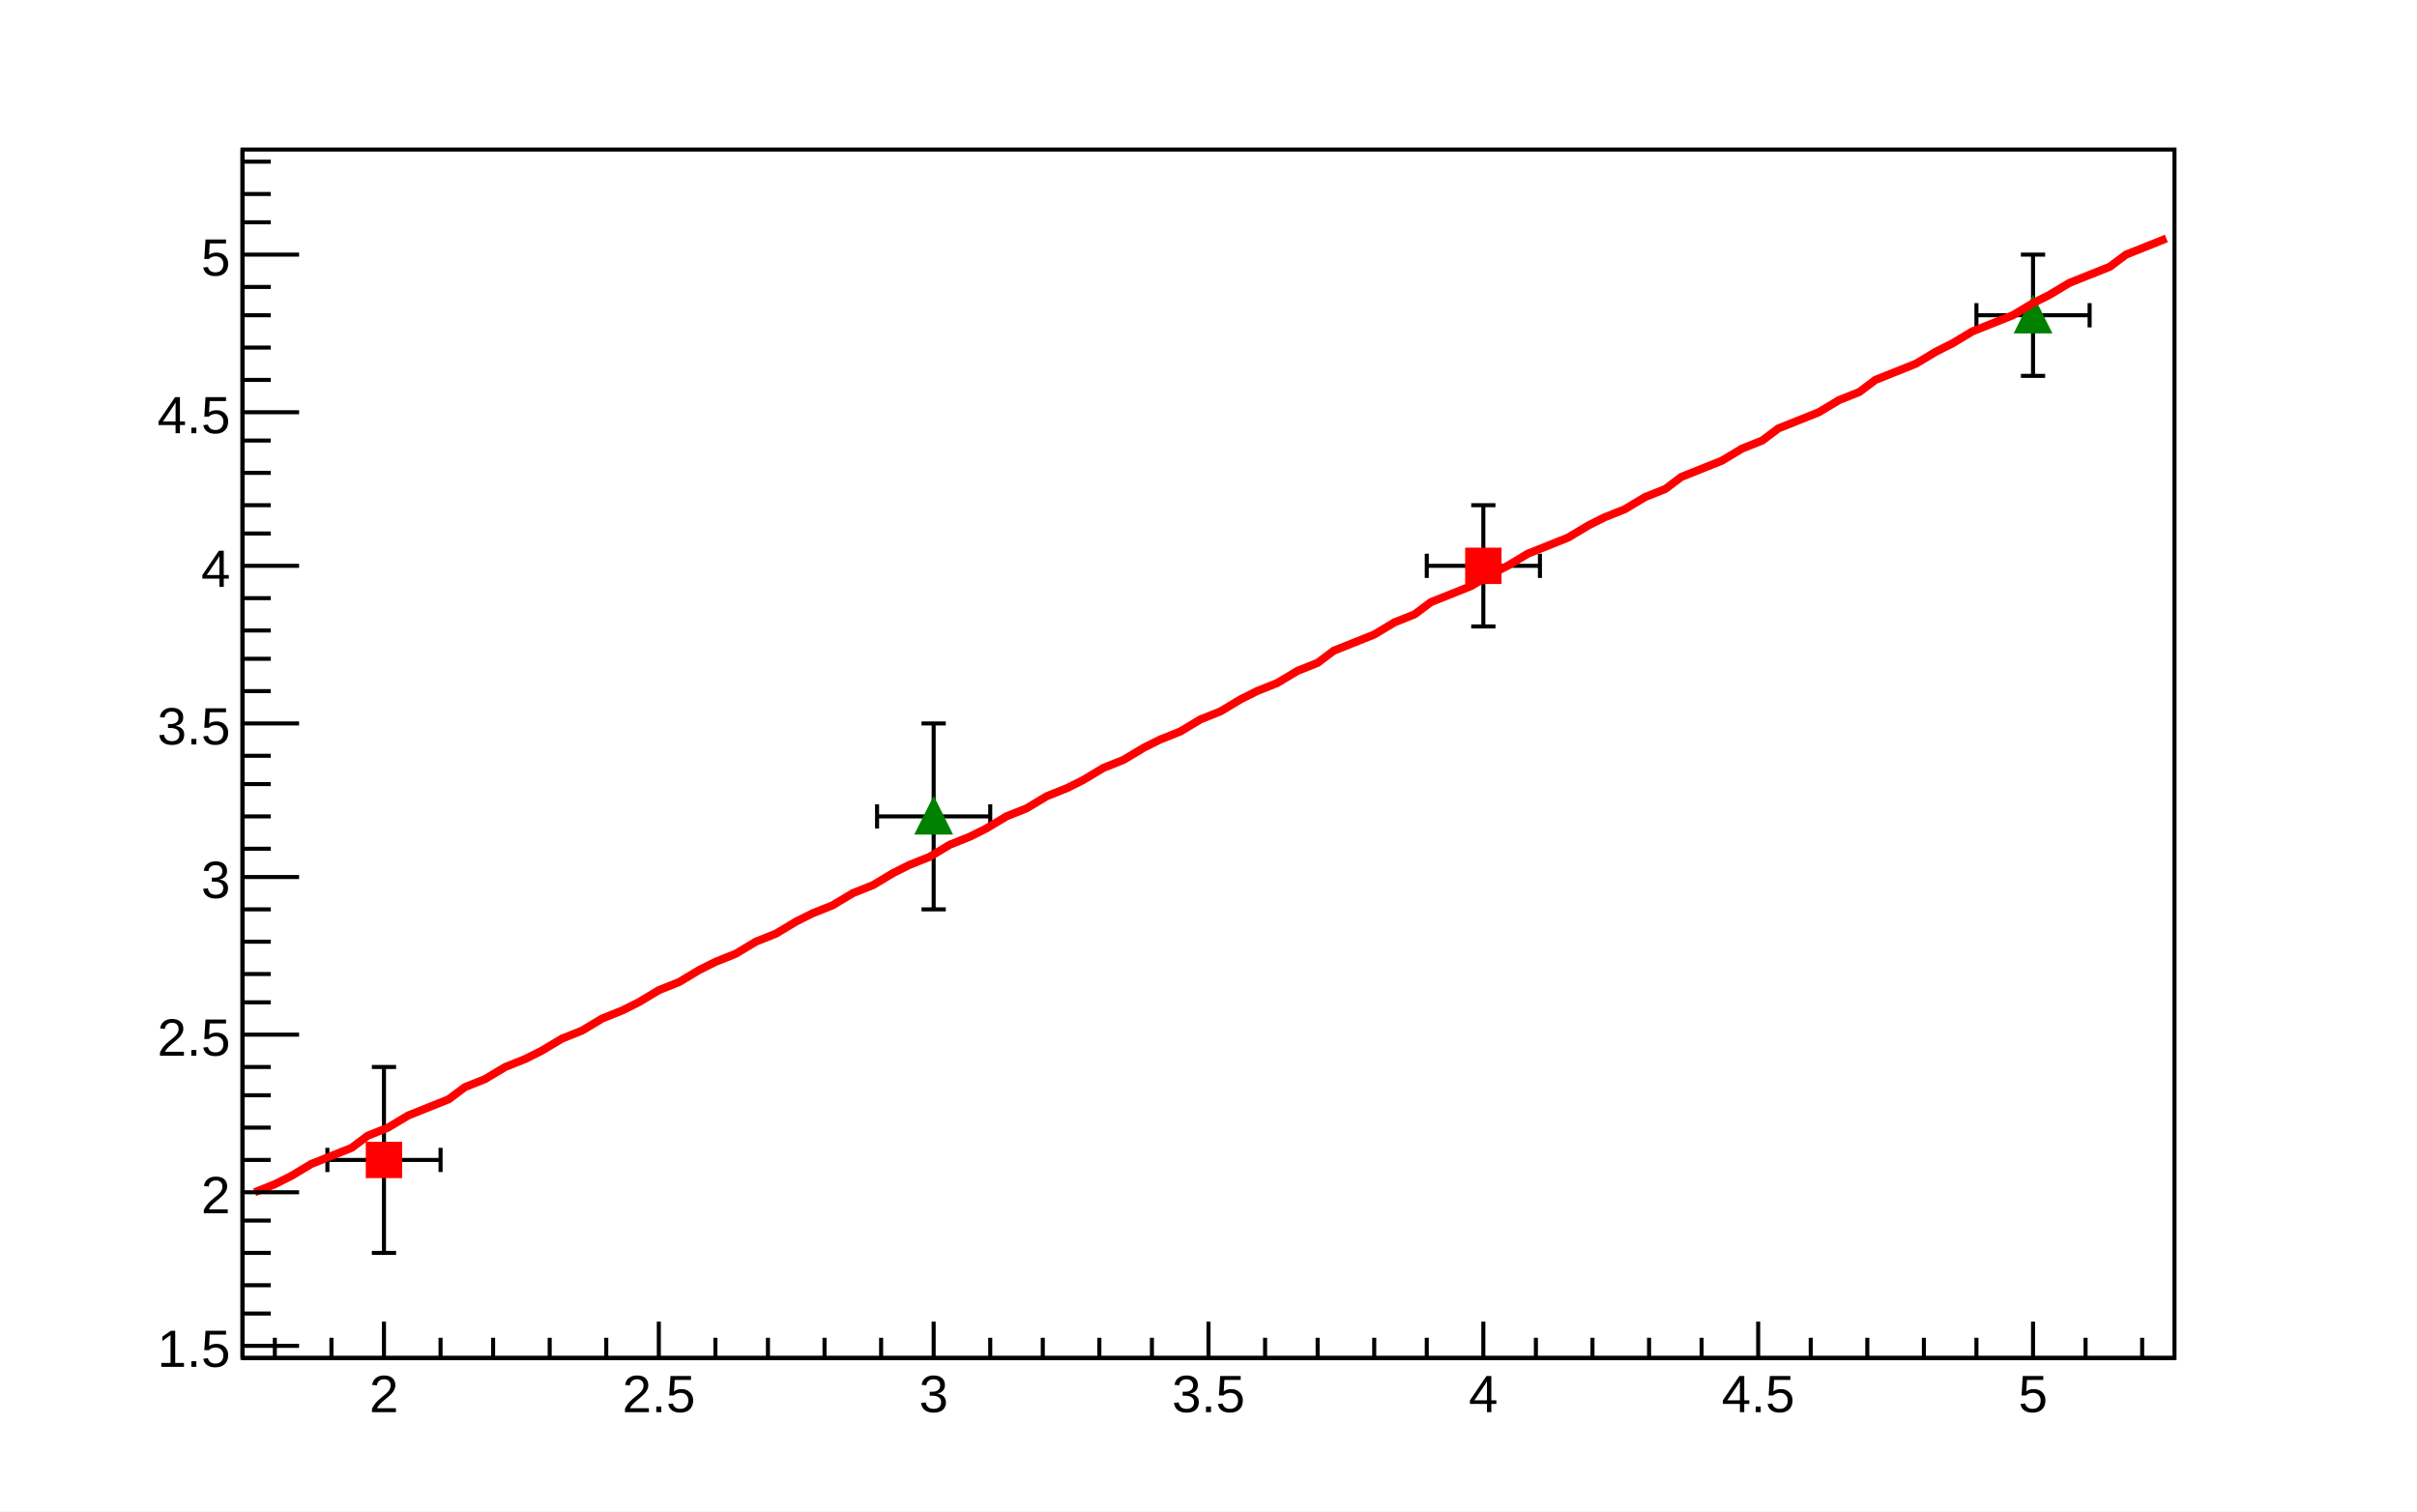
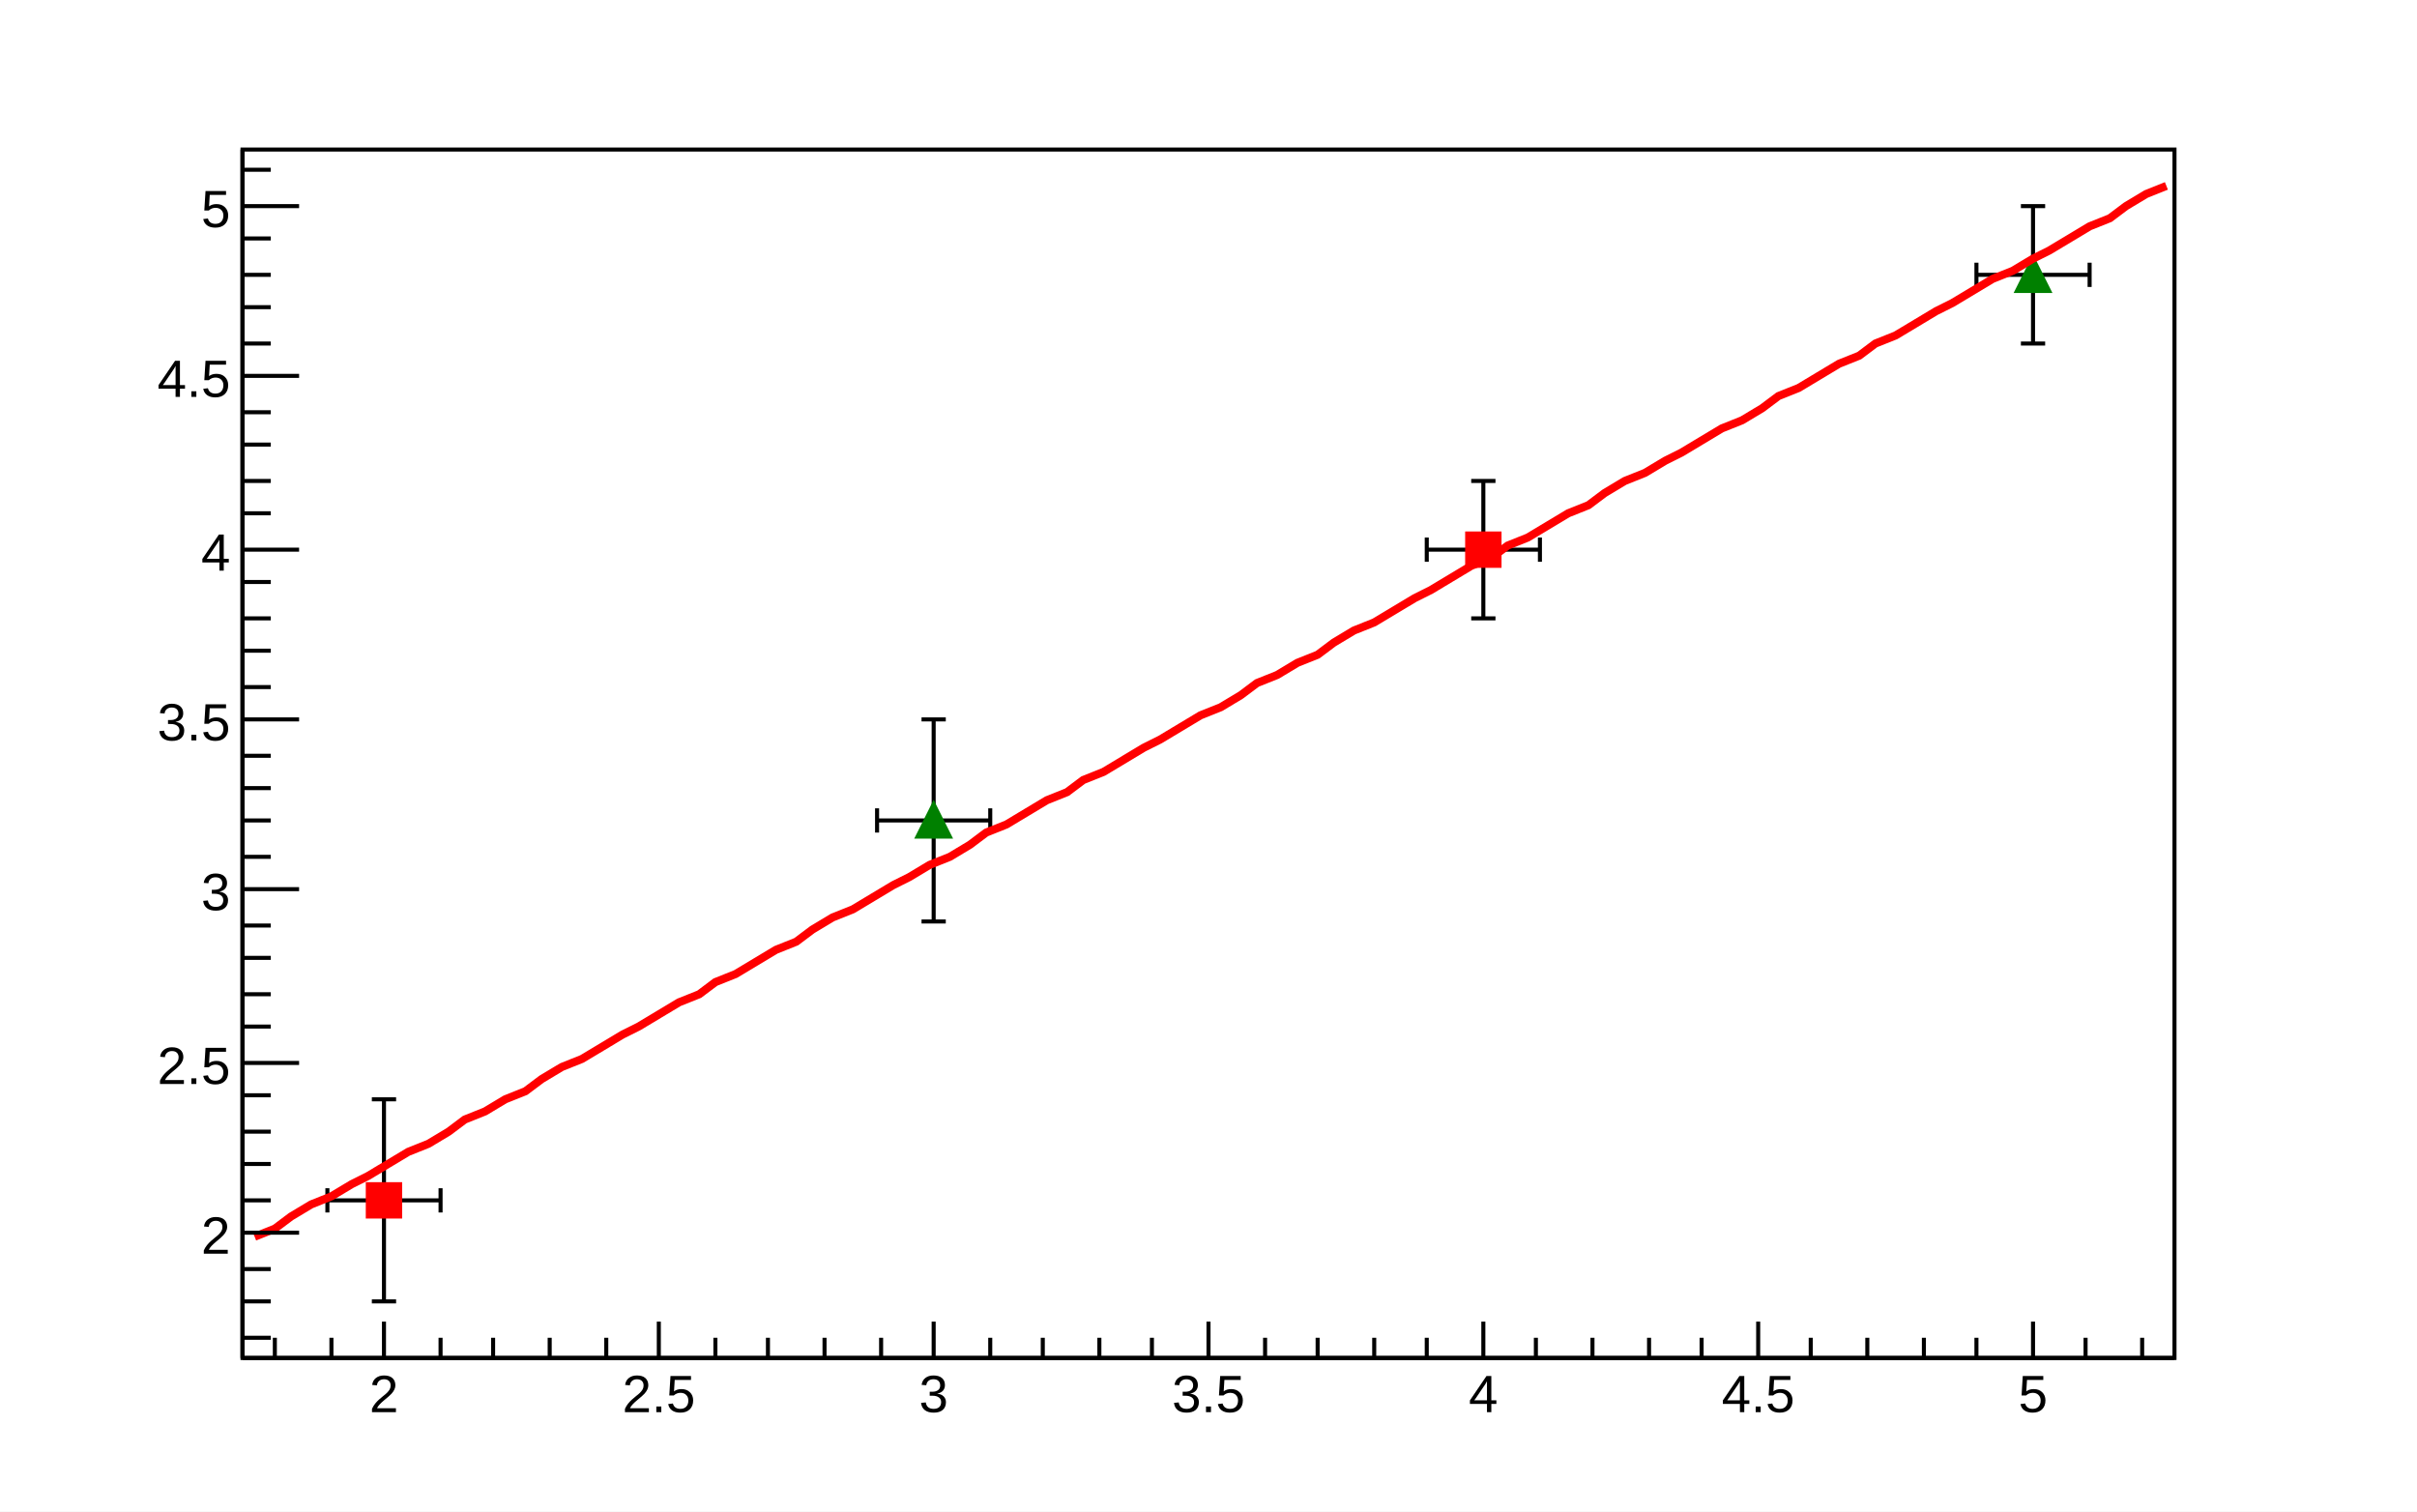
<svg xmlns="http://www.w3.org/2000/svg" viewBox="0 0 598 374" preserveAspectRatio="none" width="598" height="374">
  <path d="M0,0H598V374H0Z" style="fill: white;" />
  <g>
    <g transform="translate(60,37)">
      <path d="M0,0H478V299H0Z" style="fill: white; stroke: black; stroke-width: 1;" />
      <svg x="0" y="0" overflow="hidden" width="478" height="299" viewBox="0 0 478 299">
        <g>
-           <g transform="translate(35,250)">
-             <path style="stroke: black; stroke-width: 1; fill: none;" d="M0,0H-14m0,3v-6M0,0H14m0,3v-6M0,0V23m3,0h-6M0,0V-23m3,0h-6" />
+           <g transform="translate(35,260)">
+             <path style="stroke: black; stroke-width: 1; fill: none;" d="M0,0H-14m0,3v-6M0,0H14m0,3v-6M0,0V25m3,0h-6M0,0V-25m3,0h-6" />
          </g>
-           <g transform="translate(307,103)">
-             <path style="stroke: black; stroke-width: 1; fill: none;" d="M0,0H-14m0,3v-6M0,0H14m0,3v-6M0,0V15m3,0h-6M0,0V-15m3,0h-6" />
+           <g transform="translate(307,99)">
+             <path style="stroke: black; stroke-width: 1; fill: none;" d="M0,0H-14m0,3v-6M0,0H14m0,3v-6M0,0V17m3,0h-6M0,0V-17m3,0h-6" />
          </g>
-           <path d="M31,246v8h8v-8zM303,99v8h8v-8z" style="stroke: red; fill: red;" />
+           <path d="M31,256v8h8v-8zM303,95v8h8v-8z" style="stroke: red; fill: red;" />
        </g>
        <g>
-           <g transform="translate(171,165)">
-             <path style="stroke: black; stroke-width: 1; fill: none;" d="M0,0H-14m0,3v-6M0,0H14m0,3v-6M0,0V23m3,0h-6M0,0V-23m3,0h-6" />
+           <g transform="translate(171,166)">
+             <path style="stroke: black; stroke-width: 1; fill: none;" d="M0,0H-14m0,3v-6M0,0H14m0,3v-6M0,0V25m3,0h-6M0,0V-25m3,0h-6" />
          </g>
-           <g transform="translate(443,41)">
-             <path style="stroke: black; stroke-width: 1; fill: none;" d="M0,0H-14m0,3v-6M0,0H14m0,3v-6M0,0V15m3,0h-6M0,0V-15m3,0h-6" />
+           <g transform="translate(443,31)">
+             <path style="stroke: black; stroke-width: 1; fill: none;" d="M0,0H-14m0,3v-6M0,0H14m0,3v-6M0,0V17m3,0h-6M0,0V-17m3,0h-6" />
          </g>
-           <path d="M171,161l-4,8h8zM443,37l-4,8h8z" style="stroke: green; fill: green;" />
+           <path d="M171,162l-4,8h8zM443,27l-4,8h8z" style="stroke: green; fill: green;" />
        </g>
        <g>
-           <path d="M3,258l5,-2l4,-2l5,-3l5,-2l5,-2l4,-3l5,-2l5,-3l5,-2l5,-2l4,-3l5,-2l5,-3l5,-2l4,-2l5,-3l5,-2l5,-3l5,-2l4,-2l5,-3l5,-2l5,-3l4,-2l5,-2l5,-3l5,-2l5,-3l4,-2l5,-2l5,-3l5,-2l5,-3l4,-2l5,-2l5,-3l5,-2l4,-2l5,-3l5,-2l5,-3l5,-2l4,-2l5,-3l5,-2l5,-3l4,-2l5,-2l5,-3l5,-2l5,-3l4,-2l5,-2l5,-3l5,-2l4,-3l5,-2l5,-2l5,-3l5,-2l4,-3l5,-2l5,-2l5,-3l4,-2l5,-3l5,-2l5,-2l5,-3l4,-2l5,-2l5,-3l5,-2l4,-3l5,-2l5,-2l5,-3l5,-2l4,-3l5,-2l5,-2l5,-3l5,-2l4,-3l5,-2l5,-2l5,-3l4,-2l5,-3l5,-2l5,-2l5,-3l4,-2l5,-3l5,-2l5,-2l4,-3l5,-2l5,-2" style="fill: none; stroke: red; stroke-width: 2;" />
+           <path d="M3,269l5,-2l4,-3l5,-3l5,-2l5,-3l4,-2l5,-3l5,-3l5,-2l5,-3l4,-3l5,-2l5,-3l5,-2l4,-3l5,-3l5,-2l5,-3l5,-3l4,-2l5,-3l5,-3l5,-2l4,-3l5,-2l5,-3l5,-3l5,-2l4,-3l5,-3l5,-2l5,-3l5,-3l4,-2l5,-3l5,-2l5,-3l4,-3l5,-2l5,-3l5,-3l5,-2l4,-3l5,-2l5,-3l5,-3l4,-2l5,-3l5,-3l5,-2l5,-3l4,-3l5,-2l5,-3l5,-2l4,-3l5,-3l5,-2l5,-3l5,-3l4,-2l5,-3l5,-3l5,-2l4,-3l5,-2l5,-3l5,-3l5,-2l4,-3l5,-3l5,-2l5,-3l4,-2l5,-3l5,-3l5,-2l5,-3l4,-3l5,-2l5,-3l5,-3l5,-2l4,-3l5,-2l5,-3l5,-3l4,-2l5,-3l5,-3l5,-2l5,-3l4,-2l5,-3l5,-3l5,-2l4,-3l5,-3l5,-2" style="fill: none; stroke: red; stroke-width: 2;" />
        </g>
      </svg>
      <g>
        <g transform="translate(0,299)">
          <path d="M0,0h478M8,-5V0M22,-5V0M35,-9V0M49,-5V0M62,-5V0M76,-5V0M90,-5V0M103,-9V0M117,-5V0M130,-5V0M144,-5V0M158,-5V0M171,-9V0M185,-5V0M198,-5V0M212,-5V0M225,-5V0M239,-9V0M253,-5V0M266,-5V0M280,-5V0M293,-5V0M307,-9V0M320,-5V0M334,-5V0M348,-5V0M361,-5V0M375,-9V0M388,-5V0M402,-5V0M416,-5V0M429,-5V0M443,-9V0M456,-5V0M470,-5V0" style="stroke: black; stroke-width: 1;" />
          <g font-family="Arial" font-size="13" space="preserve" fill="black" text-anchor="middle">
            <text dy=".8em" transform="translate(35,3)">
       2
      </text>
            <text dy=".8em" transform="translate(103,3)">
       2.5
      </text>
            <text dy=".8em" transform="translate(171,3)">
       3
      </text>
            <text dy=".8em" transform="translate(239,3)">
       3.5
      </text>
            <text dy=".8em" transform="translate(307,3)">
       4
      </text>
            <text dy=".8em" transform="translate(375,3)">
       4.5
      </text>
            <text dy=".8em" transform="translate(443,3)">
       5
      </text>
          </g>
        </g>
        <g>
-           <path d="M0,0v299M14,296H0M7,288H0M7,281H0M7,273H0M7,265H0M14,258H0M7,250H0M7,242H0M7,234H0M7,227H0M14,219H0M7,211H0M7,204H0M7,196H0M7,188H0M14,180H0M7,173H0M7,165H0M7,157H0M7,150H0M14,142H0M7,134H0M7,126H0M7,119H0M7,111H0M14,103H0M7,95H0M7,88H0M7,80H0M7,72H0M14,65H0M7,57H0M7,49H0M7,41H0M7,34H0M14,26H0M7,18H0M7,11H0M7,3H0" style="stroke: black; stroke-width: 1;" />
+           <path d="M0,0v299M7,294H0M7,285H0M7,277H0M14,268H0M7,260H0M7,251H0M7,243H0M7,234H0M14,226H0M7,217H0M7,209H0M7,200H0M7,192H0M14,183H0M7,175H0M7,166H0M7,158H0M7,150H0M14,141H0M7,133H0M7,124H0M7,116H0M7,107H0M14,99H0M7,90H0M7,82H0M7,73H0M7,65H0M14,56H0M7,48H0M7,39H0M7,31H0M7,22H0M14,14H0M7,5H0" style="stroke: black; stroke-width: 1;" />
          <g font-family="Arial" font-size="13" space="preserve" fill="black" text-anchor="end">
-             <text dy=".4em" transform="translate(-3,296)">
-        1.5
-       </text>
-             <text dy=".4em" transform="translate(-3,258)">
+             <text dy=".4em" transform="translate(-3,268)">
       2
      </text>
-             <text dy=".4em" transform="translate(-3,219)">
+             <text dy=".4em" transform="translate(-3,226)">
       2.5
      </text>
-             <text dy=".4em" transform="translate(-3,180)">
+             <text dy=".4em" transform="translate(-3,183)">
       3
      </text>
-             <text dy=".4em" transform="translate(-3,142)">
+             <text dy=".4em" transform="translate(-3,141)">
       3.5
      </text>
-             <text dy=".4em" transform="translate(-3,103)">
+             <text dy=".4em" transform="translate(-3,99)">
       4
      </text>
-             <text dy=".4em" transform="translate(-3,65)">
+             <text dy=".4em" transform="translate(-3,56)">
       4.5
      </text>
-             <text dy=".4em" transform="translate(-3,26)">
+             <text dy=".4em" transform="translate(-3,14)">
       5
      </text>
          </g>
        </g>
      </g>
    </g>
  </g>
</svg>
